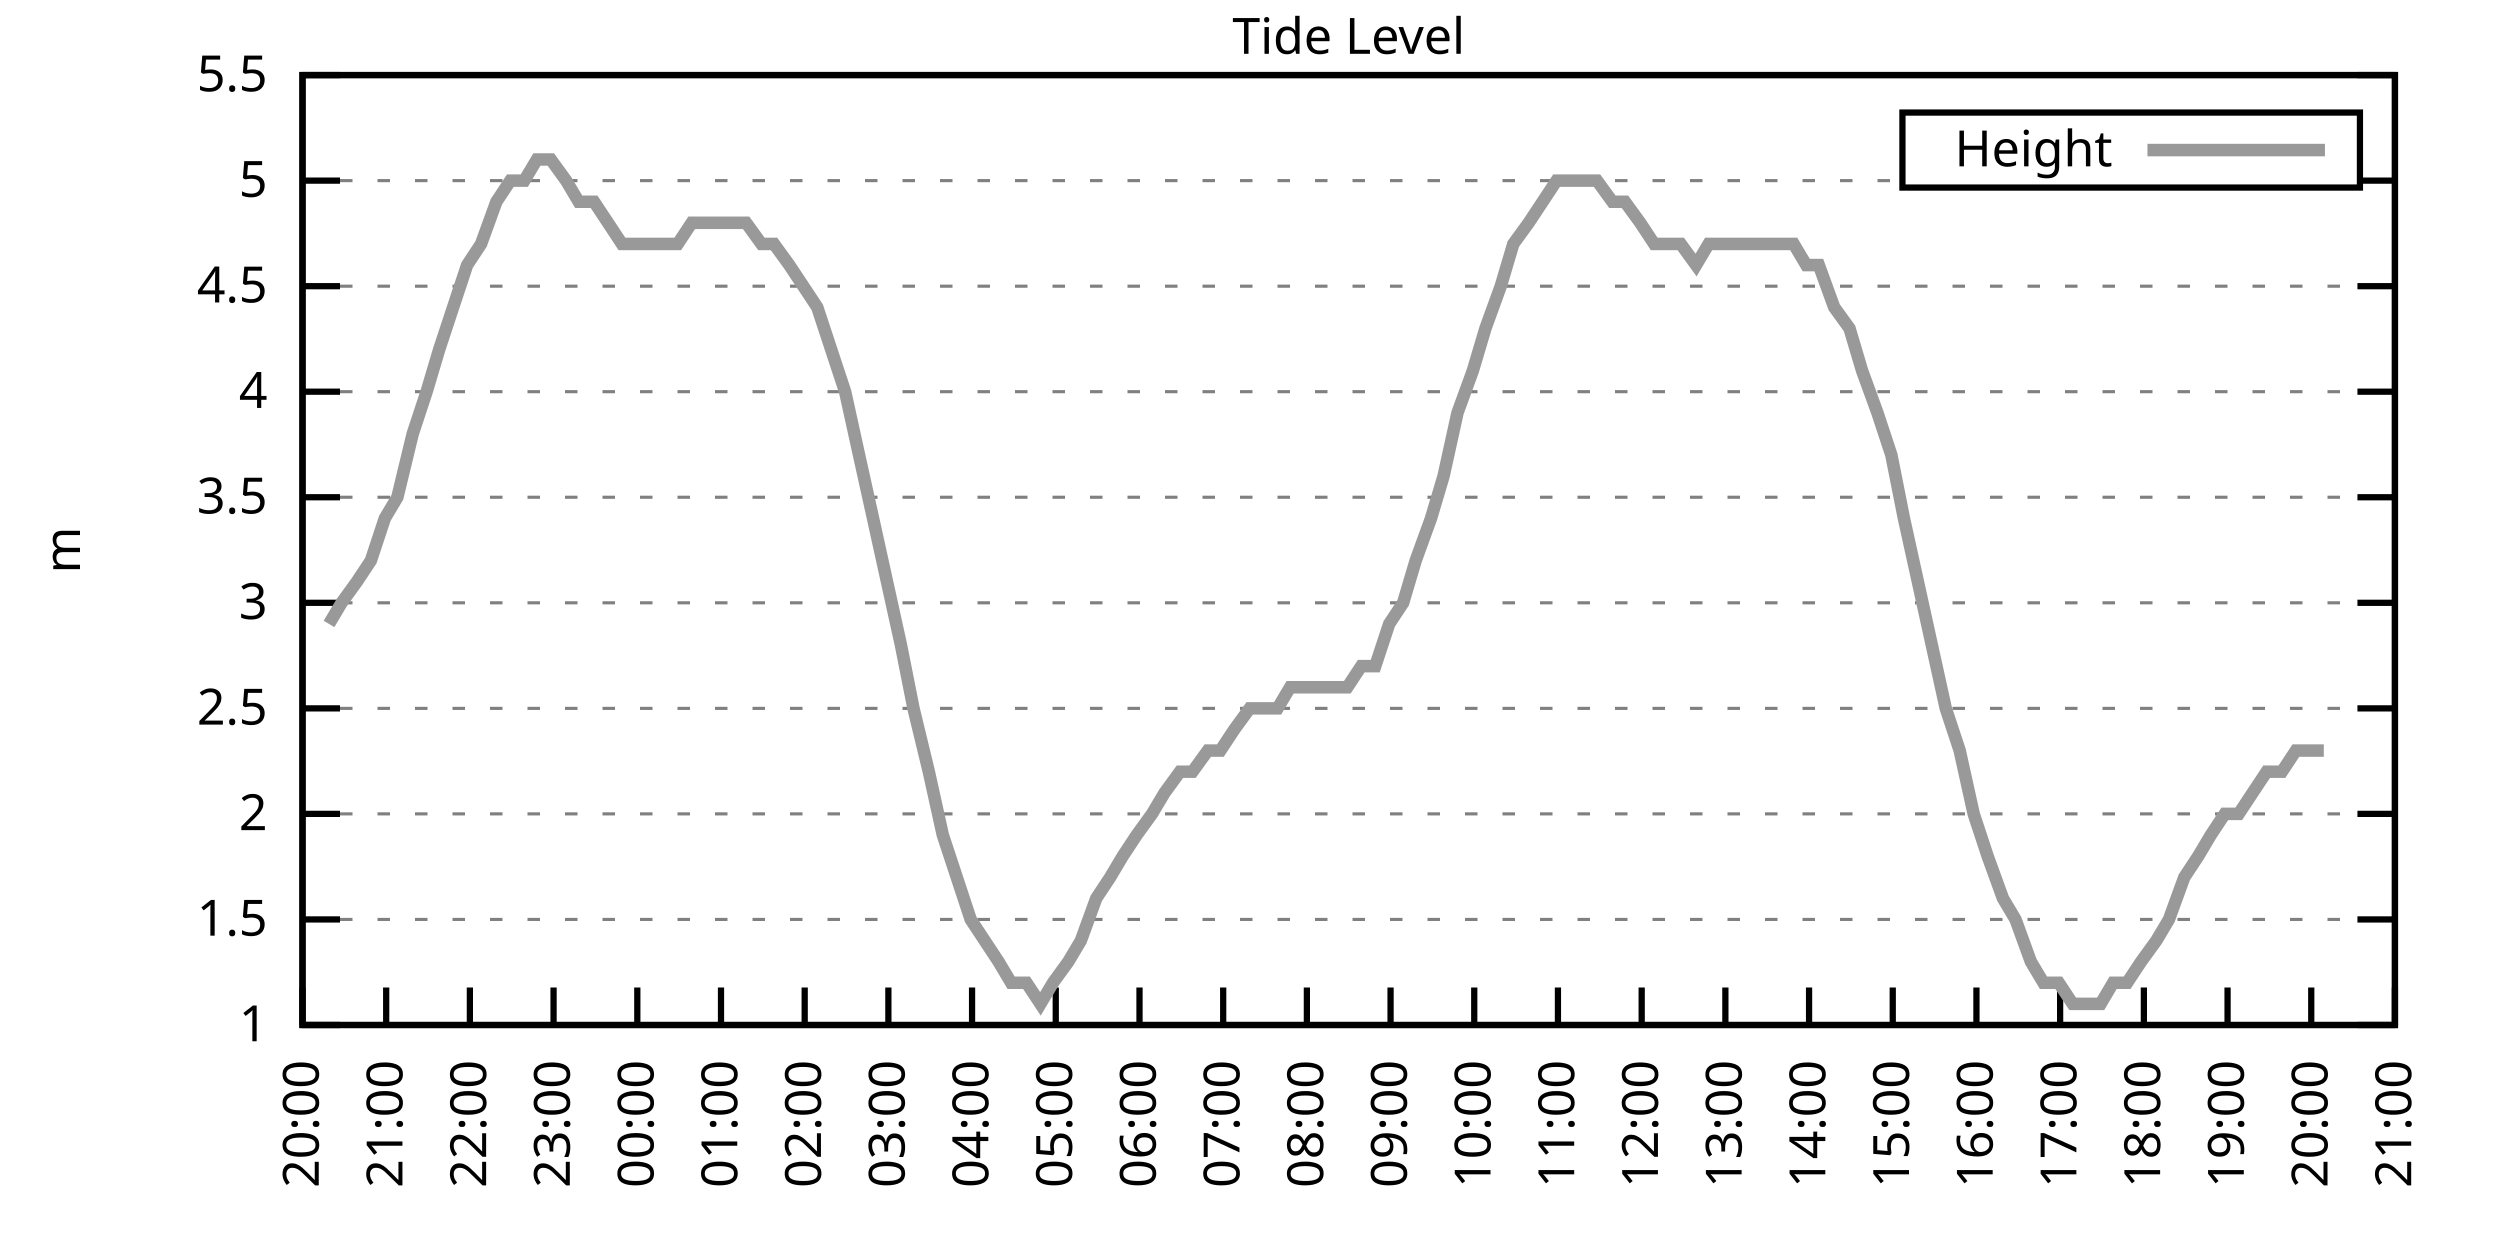
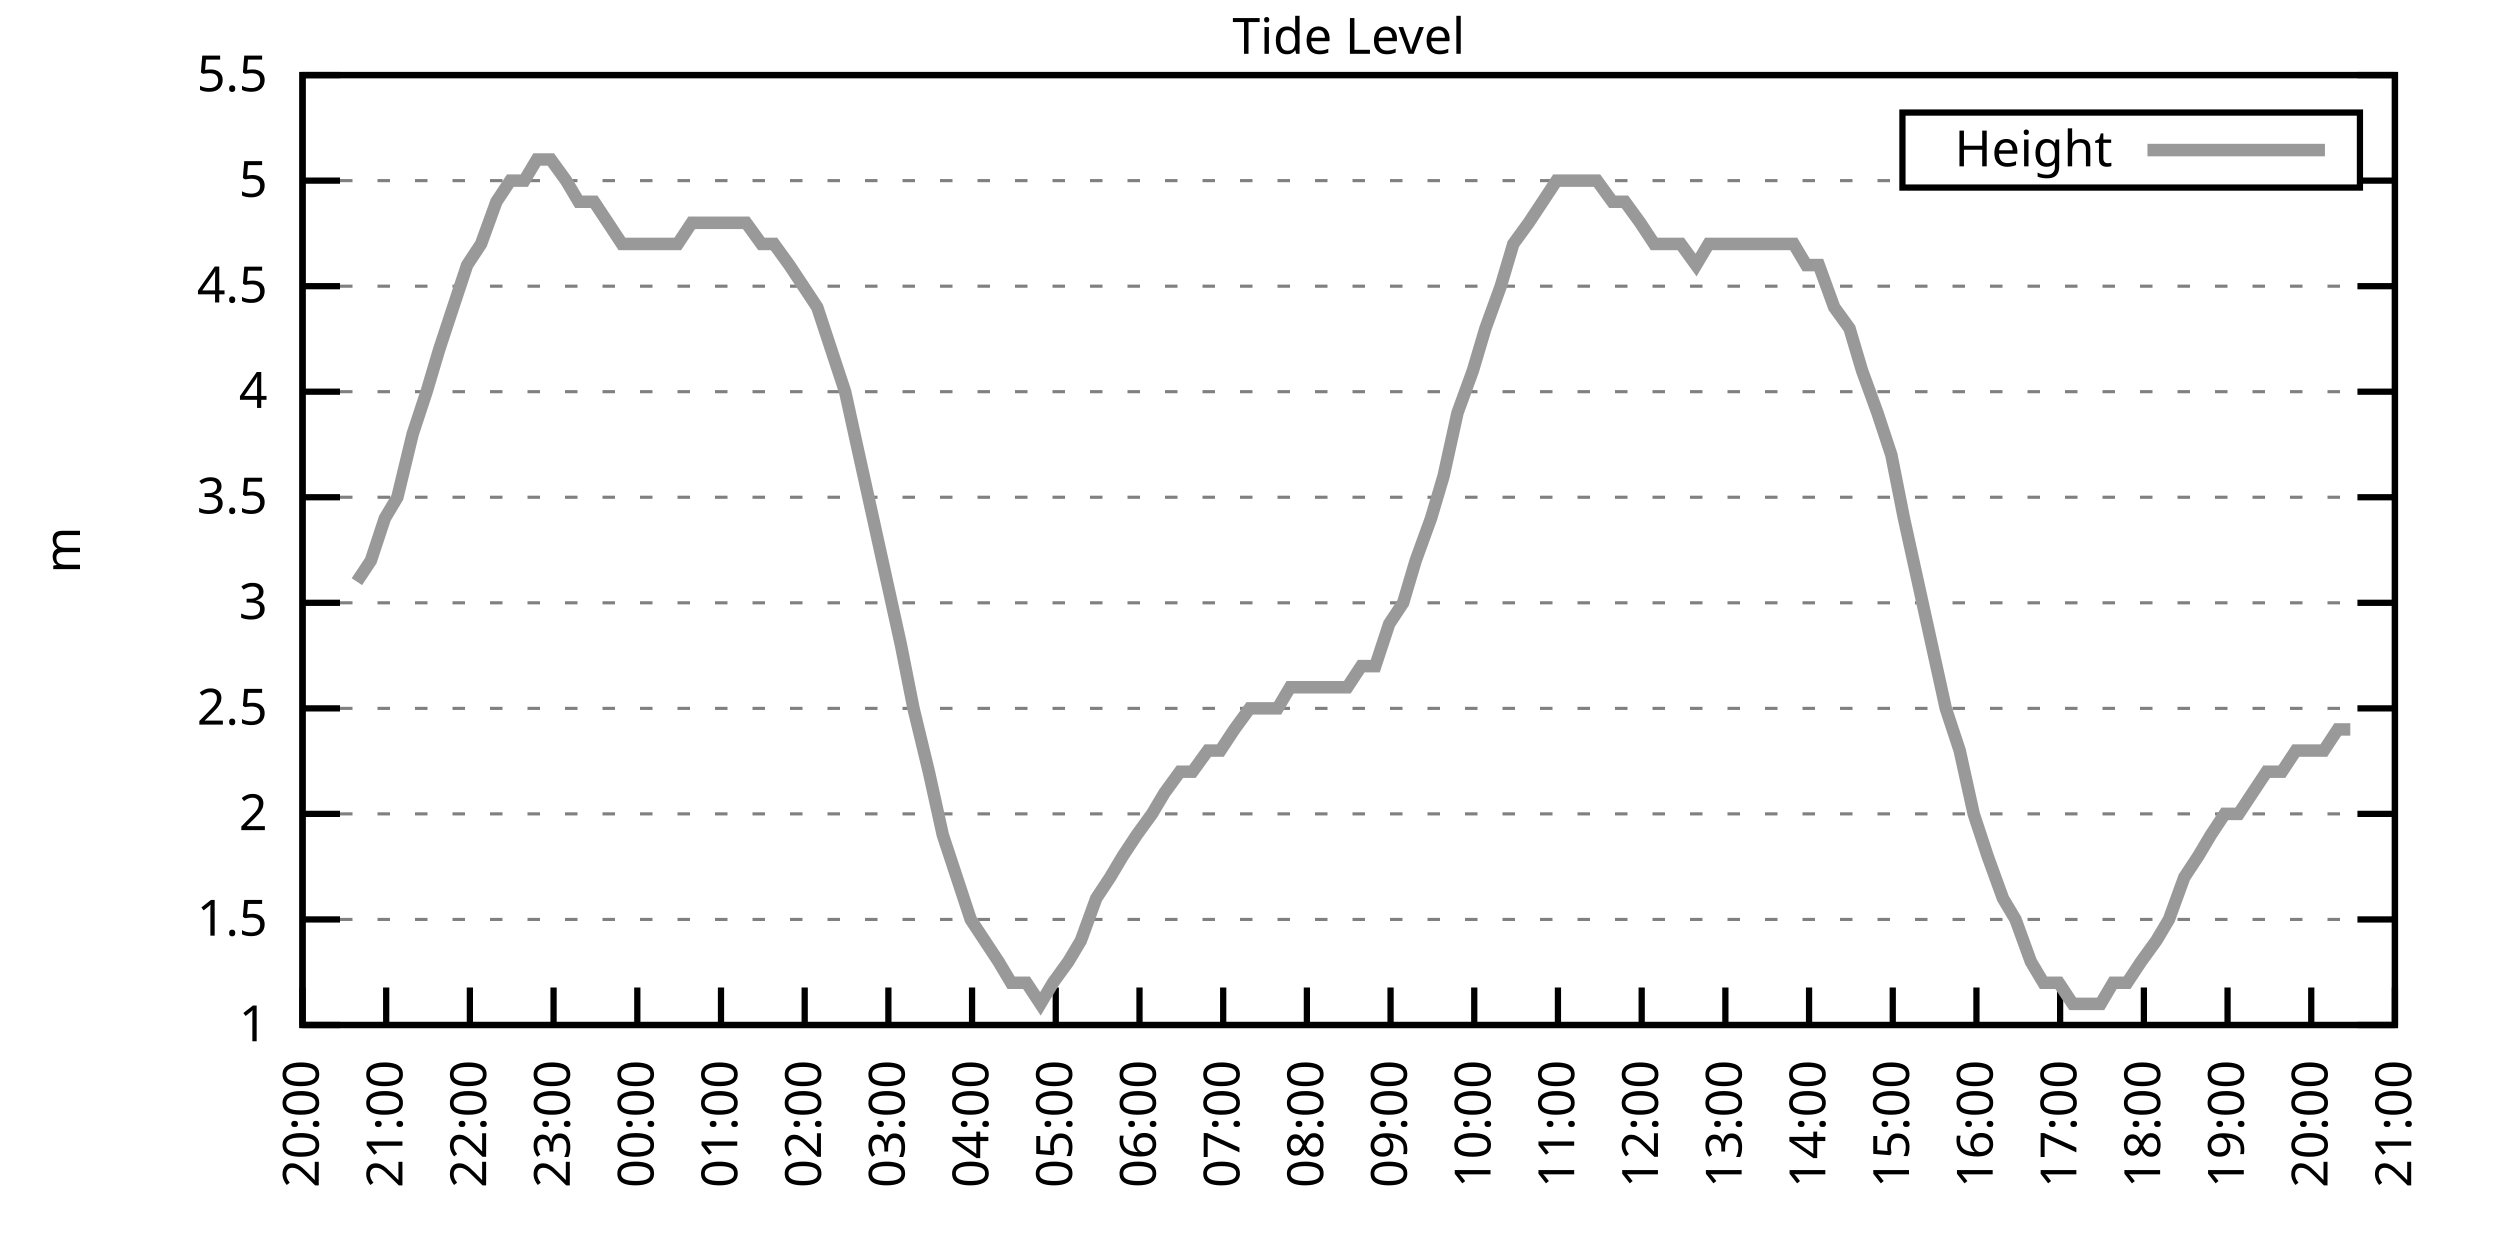
<svg xmlns="http://www.w3.org/2000/svg" xmlns:xlink="http://www.w3.org/1999/xlink" width="400" height="200" viewBox="0 0 400 200">
  <g id="gnuplot_canvas">
    <rect x="0" y="0" width="400" height="200" fill="none" />
    <defs>
      <circle id="gpDot" r="0.5" stroke-width="0.5" stroke="currentColor" />
      <path id="gpPt0" stroke-width="0.333" stroke="currentColor" d="M-1,0 h2 M0,-1 v2" />
      <path id="gpPt1" stroke-width="0.333" stroke="currentColor" d="M-1,-1 L1,1 M1,-1 L-1,1" />
      <path id="gpPt2" stroke-width="0.333" stroke="currentColor" d="M-1,0 L1,0 M0,-1 L0,1 M-1,-1 L1,1 M-1,1 L1,-1" />
      <rect id="gpPt3" stroke-width="0.333" stroke="currentColor" x="-1" y="-1" width="2" height="2" />
      <rect id="gpPt4" stroke-width="0.333" stroke="currentColor" fill="currentColor" x="-1" y="-1" width="2" height="2" />
      <circle id="gpPt5" stroke-width="0.333" stroke="currentColor" cx="0" cy="0" r="1" />
      <use xlink:href="#gpPt5" id="gpPt6" fill="currentColor" stroke="none" />
      <path id="gpPt7" stroke-width="0.333" stroke="currentColor" d="M0,-1.33 L-1.33,0.67 L1.33,0.67 z" />
      <use xlink:href="#gpPt7" id="gpPt8" fill="currentColor" stroke="none" />
      <use xlink:href="#gpPt7" id="gpPt9" stroke="currentColor" transform="rotate(180)" />
      <use xlink:href="#gpPt9" id="gpPt10" fill="currentColor" stroke="none" />
      <use xlink:href="#gpPt3" id="gpPt11" stroke="currentColor" transform="rotate(45)" />
      <use xlink:href="#gpPt11" id="gpPt12" fill="currentColor" stroke="none" />
      <path id="gpPt13" stroke-width="0.333" stroke="currentColor" d="M0,1.330 L1.265,0.411 L0.782,-1.067 L-0.782,-1.076 L-1.265,0.411 z" />
      <use xlink:href="#gpPt13" id="gpPt14" fill="currentColor" stroke="none" />
      <filter id="textbox" filterUnits="objectBoundingBox" x="0" y="0" height="1" width="1">
        <feFlood flood-color="white" flood-opacity="1" result="bgnd" />
        <feComposite in="SourceGraphic" in2="bgnd" operator="atop" />
      </filter>
      <filter id="greybox" filterUnits="objectBoundingBox" x="0" y="0" height="1" width="1">
        <feFlood flood-color="lightgrey" flood-opacity="1" result="grey" />
        <feComposite in="SourceGraphic" in2="grey" operator="atop" />
      </filter>
    </defs>
    <g fill="none" color="white" stroke="currentColor" stroke-width="1.00" stroke-linecap="butt" stroke-linejoin="miter">
</g>
    <g fill="none" color="black" stroke="currentColor" stroke-width="1.00" stroke-linecap="butt" stroke-linejoin="miter">
      <g stroke="none" shape-rendering="crispEdges">
        <polygon fill="rgb(255, 255, 255)" points="48.40,164.00 383.18,164.00 383.18,12.02 48.40,12.02 " />
      </g>
    </g>
    <g fill="none" color="black" stroke="currentColor" stroke-width="1.00" stroke-linecap="butt" stroke-linejoin="miter">
</g>
    <g fill="none" color="black" stroke="black" stroke-width="0.50" stroke-linecap="butt" stroke-linejoin="miter">
</g>
    <g fill="none" color="gray" stroke="currentColor" stroke-width="0.50" stroke-linecap="butt" stroke-linejoin="miter">
      <path stroke="gray" stroke-dasharray="2,4" class="gridline" d="M48.40,164.00 L383.19,164.00  " />
    </g>
    <g fill="none" color="gray" stroke="gray" stroke-width="1.00" stroke-linecap="butt" stroke-linejoin="miter">
</g>
    <g fill="none" color="black" stroke="currentColor" stroke-width="1.00" stroke-linecap="butt" stroke-linejoin="miter">
      <path stroke="black" d="M48.40,164.00 L54.40,164.00 M383.19,164.00 L377.19,164.00  " />
      <g transform="translate(42.80,166.60)" stroke="none" fill="black" font-family="Sans" font-size="8.00" text-anchor="end">
        <text>
          <tspan font-family="Sans"> 1</tspan>
        </text>
      </g>
    </g>
    <g fill="none" color="black" stroke="currentColor" stroke-width="1.00" stroke-linecap="butt" stroke-linejoin="miter">
</g>
    <g fill="none" color="black" stroke="black" stroke-width="0.50" stroke-linecap="butt" stroke-linejoin="miter">
</g>
    <g fill="none" color="gray" stroke="currentColor" stroke-width="0.50" stroke-linecap="butt" stroke-linejoin="miter">
      <path stroke="gray" stroke-dasharray="2,4" class="gridline" d="M48.40,147.11 L383.19,147.11  " />
    </g>
    <g fill="none" color="gray" stroke="gray" stroke-width="1.00" stroke-linecap="butt" stroke-linejoin="miter">
</g>
    <g fill="none" color="black" stroke="currentColor" stroke-width="1.00" stroke-linecap="butt" stroke-linejoin="miter">
      <path stroke="black" d="M48.40,147.11 L54.40,147.11 M383.19,147.11 L377.19,147.11  " />
      <g transform="translate(42.80,149.71)" stroke="none" fill="black" font-family="Sans" font-size="8.00" text-anchor="end">
        <text>
          <tspan font-family="Sans"> 1.5</tspan>
        </text>
      </g>
    </g>
    <g fill="none" color="black" stroke="currentColor" stroke-width="1.00" stroke-linecap="butt" stroke-linejoin="miter">
</g>
    <g fill="none" color="black" stroke="black" stroke-width="0.50" stroke-linecap="butt" stroke-linejoin="miter">
</g>
    <g fill="none" color="gray" stroke="currentColor" stroke-width="0.50" stroke-linecap="butt" stroke-linejoin="miter">
      <path stroke="gray" stroke-dasharray="2,4" class="gridline" d="M48.40,130.22 L383.19,130.22  " />
    </g>
    <g fill="none" color="gray" stroke="gray" stroke-width="1.00" stroke-linecap="butt" stroke-linejoin="miter">
</g>
    <g fill="none" color="black" stroke="currentColor" stroke-width="1.00" stroke-linecap="butt" stroke-linejoin="miter">
      <path stroke="black" d="M48.40,130.22 L54.40,130.22 M383.19,130.22 L377.19,130.22  " />
      <g transform="translate(42.80,132.82)" stroke="none" fill="black" font-family="Sans" font-size="8.00" text-anchor="end">
        <text>
          <tspan font-family="Sans"> 2</tspan>
        </text>
      </g>
    </g>
    <g fill="none" color="black" stroke="currentColor" stroke-width="1.00" stroke-linecap="butt" stroke-linejoin="miter">
</g>
    <g fill="none" color="black" stroke="black" stroke-width="0.50" stroke-linecap="butt" stroke-linejoin="miter">
</g>
    <g fill="none" color="gray" stroke="currentColor" stroke-width="0.50" stroke-linecap="butt" stroke-linejoin="miter">
      <path stroke="gray" stroke-dasharray="2,4" class="gridline" d="M48.40,113.34 L383.19,113.34  " />
    </g>
    <g fill="none" color="gray" stroke="gray" stroke-width="1.00" stroke-linecap="butt" stroke-linejoin="miter">
</g>
    <g fill="none" color="black" stroke="currentColor" stroke-width="1.00" stroke-linecap="butt" stroke-linejoin="miter">
      <path stroke="black" d="M48.40,113.34 L54.40,113.34 M383.19,113.34 L377.19,113.34  " />
      <g transform="translate(42.80,115.94)" stroke="none" fill="black" font-family="Sans" font-size="8.00" text-anchor="end">
        <text>
          <tspan font-family="Sans"> 2.5</tspan>
        </text>
      </g>
    </g>
    <g fill="none" color="black" stroke="currentColor" stroke-width="1.00" stroke-linecap="butt" stroke-linejoin="miter">
</g>
    <g fill="none" color="black" stroke="black" stroke-width="0.50" stroke-linecap="butt" stroke-linejoin="miter">
</g>
    <g fill="none" color="gray" stroke="currentColor" stroke-width="0.50" stroke-linecap="butt" stroke-linejoin="miter">
      <path stroke="gray" stroke-dasharray="2,4" class="gridline" d="M48.40,96.45 L383.19,96.45  " />
    </g>
    <g fill="none" color="gray" stroke="gray" stroke-width="1.00" stroke-linecap="butt" stroke-linejoin="miter">
</g>
    <g fill="none" color="black" stroke="currentColor" stroke-width="1.00" stroke-linecap="butt" stroke-linejoin="miter">
      <path stroke="black" d="M48.40,96.45 L54.40,96.45 M383.19,96.45 L377.19,96.45  " />
      <g transform="translate(42.80,99.05)" stroke="none" fill="black" font-family="Sans" font-size="8.00" text-anchor="end">
        <text>
          <tspan font-family="Sans"> 3</tspan>
        </text>
      </g>
    </g>
    <g fill="none" color="black" stroke="currentColor" stroke-width="1.00" stroke-linecap="butt" stroke-linejoin="miter">
</g>
    <g fill="none" color="black" stroke="black" stroke-width="0.50" stroke-linecap="butt" stroke-linejoin="miter">
</g>
    <g fill="none" color="gray" stroke="currentColor" stroke-width="0.50" stroke-linecap="butt" stroke-linejoin="miter">
      <path stroke="gray" stroke-dasharray="2,4" class="gridline" d="M48.40,79.56 L383.19,79.56  " />
    </g>
    <g fill="none" color="gray" stroke="gray" stroke-width="1.00" stroke-linecap="butt" stroke-linejoin="miter">
</g>
    <g fill="none" color="black" stroke="currentColor" stroke-width="1.00" stroke-linecap="butt" stroke-linejoin="miter">
      <path stroke="black" d="M48.40,79.56 L54.40,79.56 M383.19,79.56 L377.19,79.56  " />
      <g transform="translate(42.80,82.16)" stroke="none" fill="black" font-family="Sans" font-size="8.00" text-anchor="end">
        <text>
          <tspan font-family="Sans"> 3.5</tspan>
        </text>
      </g>
    </g>
    <g fill="none" color="black" stroke="currentColor" stroke-width="1.00" stroke-linecap="butt" stroke-linejoin="miter">
</g>
    <g fill="none" color="black" stroke="black" stroke-width="0.50" stroke-linecap="butt" stroke-linejoin="miter">
</g>
    <g fill="none" color="gray" stroke="currentColor" stroke-width="0.50" stroke-linecap="butt" stroke-linejoin="miter">
      <path stroke="gray" stroke-dasharray="2,4" class="gridline" d="M48.40,62.67 L383.19,62.67  " />
    </g>
    <g fill="none" color="gray" stroke="gray" stroke-width="1.00" stroke-linecap="butt" stroke-linejoin="miter">
</g>
    <g fill="none" color="black" stroke="currentColor" stroke-width="1.00" stroke-linecap="butt" stroke-linejoin="miter">
      <path stroke="black" d="M48.40,62.67 L54.40,62.67 M383.19,62.67 L377.19,62.67  " />
      <g transform="translate(42.80,65.27)" stroke="none" fill="black" font-family="Sans" font-size="8.00" text-anchor="end">
        <text>
          <tspan font-family="Sans"> 4</tspan>
        </text>
      </g>
    </g>
    <g fill="none" color="black" stroke="currentColor" stroke-width="1.00" stroke-linecap="butt" stroke-linejoin="miter">
</g>
    <g fill="none" color="black" stroke="black" stroke-width="0.50" stroke-linecap="butt" stroke-linejoin="miter">
</g>
    <g fill="none" color="gray" stroke="currentColor" stroke-width="0.50" stroke-linecap="butt" stroke-linejoin="miter">
      <path stroke="gray" stroke-dasharray="2,4" class="gridline" d="M48.40,45.79 L383.19,45.79  " />
    </g>
    <g fill="none" color="gray" stroke="gray" stroke-width="1.00" stroke-linecap="butt" stroke-linejoin="miter">
</g>
    <g fill="none" color="black" stroke="currentColor" stroke-width="1.00" stroke-linecap="butt" stroke-linejoin="miter">
      <path stroke="black" d="M48.40,45.79 L54.40,45.79 M383.19,45.79 L377.19,45.79  " />
      <g transform="translate(42.80,48.39)" stroke="none" fill="black" font-family="Sans" font-size="8.00" text-anchor="end">
        <text>
          <tspan font-family="Sans"> 4.5</tspan>
        </text>
      </g>
    </g>
    <g fill="none" color="black" stroke="currentColor" stroke-width="1.00" stroke-linecap="butt" stroke-linejoin="miter">
</g>
    <g fill="none" color="black" stroke="black" stroke-width="0.50" stroke-linecap="butt" stroke-linejoin="miter">
</g>
    <g fill="none" color="gray" stroke="currentColor" stroke-width="0.50" stroke-linecap="butt" stroke-linejoin="miter">
      <path stroke="gray" stroke-dasharray="2,4" class="gridline" d="M48.40,28.90 L304.39,28.90 M377.59,28.90 L383.19,28.90  " />
    </g>
    <g fill="none" color="gray" stroke="gray" stroke-width="1.00" stroke-linecap="butt" stroke-linejoin="miter">
</g>
    <g fill="none" color="black" stroke="currentColor" stroke-width="1.00" stroke-linecap="butt" stroke-linejoin="miter">
      <path stroke="black" d="M48.40,28.90 L54.40,28.90 M383.19,28.90 L377.19,28.90  " />
      <g transform="translate(42.80,31.50)" stroke="none" fill="black" font-family="Sans" font-size="8.00" text-anchor="end">
        <text>
          <tspan font-family="Sans"> 5</tspan>
        </text>
      </g>
    </g>
    <g fill="none" color="black" stroke="currentColor" stroke-width="1.00" stroke-linecap="butt" stroke-linejoin="miter">
</g>
    <g fill="none" color="black" stroke="black" stroke-width="0.50" stroke-linecap="butt" stroke-linejoin="miter">
</g>
    <g fill="none" color="gray" stroke="currentColor" stroke-width="0.50" stroke-linecap="butt" stroke-linejoin="miter">
      <path stroke="gray" stroke-dasharray="2,4" class="gridline" d="M48.40,12.01 L383.19,12.01  " />
    </g>
    <g fill="none" color="gray" stroke="gray" stroke-width="1.00" stroke-linecap="butt" stroke-linejoin="miter">
</g>
    <g fill="none" color="black" stroke="currentColor" stroke-width="1.00" stroke-linecap="butt" stroke-linejoin="miter">
      <path stroke="black" d="M48.40,12.01 L54.40,12.01 M383.19,12.01 L377.19,12.01  " />
      <g transform="translate(42.80,14.61)" stroke="none" fill="black" font-family="Sans" font-size="8.00" text-anchor="end">
        <text>
          <tspan font-family="Sans"> 5.5</tspan>
        </text>
      </g>
    </g>
    <g fill="none" color="black" stroke="currentColor" stroke-width="1.00" stroke-linecap="butt" stroke-linejoin="miter">
      <path stroke="black" d="M48.40,164.00 L48.40,158.00  " />
      <g transform="translate(51.00,169.60) rotate(270.00)" stroke="none" fill="black" font-family="Sans" font-size="8.00" text-anchor="end">
        <text>
          <tspan font-family="Sans">20:00</tspan>
        </text>
      </g>
    </g>
    <g fill="none" color="black" stroke="currentColor" stroke-width="1.00" stroke-linecap="butt" stroke-linejoin="miter">
      <path stroke="black" d="M61.79,164.00 L61.79,158.00  " />
      <g transform="translate(64.39,169.60) rotate(270.00)" stroke="none" fill="black" font-family="Sans" font-size="8.00" text-anchor="end">
        <text>
          <tspan font-family="Sans">21:00</tspan>
        </text>
      </g>
    </g>
    <g fill="none" color="black" stroke="currentColor" stroke-width="1.00" stroke-linecap="butt" stroke-linejoin="miter">
      <path stroke="black" d="M75.18,164.00 L75.18,158.00  " />
      <g transform="translate(77.78,169.60) rotate(270.00)" stroke="none" fill="black" font-family="Sans" font-size="8.00" text-anchor="end">
        <text>
          <tspan font-family="Sans">22:00</tspan>
        </text>
      </g>
    </g>
    <g fill="none" color="black" stroke="currentColor" stroke-width="1.00" stroke-linecap="butt" stroke-linejoin="miter">
      <path stroke="black" d="M88.57,164.00 L88.57,158.00  " />
      <g transform="translate(91.17,169.60) rotate(270.00)" stroke="none" fill="black" font-family="Sans" font-size="8.00" text-anchor="end">
        <text>
          <tspan font-family="Sans">23:00</tspan>
        </text>
      </g>
    </g>
    <g fill="none" color="black" stroke="currentColor" stroke-width="1.00" stroke-linecap="butt" stroke-linejoin="miter">
      <path stroke="black" d="M101.97,164.00 L101.97,158.00  " />
      <g transform="translate(104.57,169.60) rotate(270.00)" stroke="none" fill="black" font-family="Sans" font-size="8.00" text-anchor="end">
        <text>
          <tspan font-family="Sans">00:00</tspan>
        </text>
      </g>
    </g>
    <g fill="none" color="black" stroke="currentColor" stroke-width="1.00" stroke-linecap="butt" stroke-linejoin="miter">
      <path stroke="black" d="M115.36,164.00 L115.36,158.00  " />
      <g transform="translate(117.96,169.60) rotate(270.00)" stroke="none" fill="black" font-family="Sans" font-size="8.00" text-anchor="end">
        <text>
          <tspan font-family="Sans">01:00</tspan>
        </text>
      </g>
    </g>
    <g fill="none" color="black" stroke="currentColor" stroke-width="1.00" stroke-linecap="butt" stroke-linejoin="miter">
      <path stroke="black" d="M128.75,164.00 L128.75,158.00  " />
      <g transform="translate(131.35,169.60) rotate(270.00)" stroke="none" fill="black" font-family="Sans" font-size="8.00" text-anchor="end">
        <text>
          <tspan font-family="Sans">02:00</tspan>
        </text>
      </g>
    </g>
    <g fill="none" color="black" stroke="currentColor" stroke-width="1.00" stroke-linecap="butt" stroke-linejoin="miter">
      <path stroke="black" d="M142.14,164.00 L142.14,158.00  " />
      <g transform="translate(144.74,169.60) rotate(270.00)" stroke="none" fill="black" font-family="Sans" font-size="8.00" text-anchor="end">
        <text>
          <tspan font-family="Sans">03:00</tspan>
        </text>
      </g>
    </g>
    <g fill="none" color="black" stroke="currentColor" stroke-width="1.00" stroke-linecap="butt" stroke-linejoin="miter">
      <path stroke="black" d="M155.53,164.00 L155.53,158.00  " />
      <g transform="translate(158.13,169.60) rotate(270.00)" stroke="none" fill="black" font-family="Sans" font-size="8.00" text-anchor="end">
        <text>
          <tspan font-family="Sans">04:00</tspan>
        </text>
      </g>
    </g>
    <g fill="none" color="black" stroke="currentColor" stroke-width="1.00" stroke-linecap="butt" stroke-linejoin="miter">
      <path stroke="black" d="M168.92,164.00 L168.92,158.00  " />
      <g transform="translate(171.52,169.60) rotate(270.00)" stroke="none" fill="black" font-family="Sans" font-size="8.00" text-anchor="end">
        <text>
          <tspan font-family="Sans">05:00</tspan>
        </text>
      </g>
    </g>
    <g fill="none" color="black" stroke="currentColor" stroke-width="1.00" stroke-linecap="butt" stroke-linejoin="miter">
      <path stroke="black" d="M182.32,164.00 L182.32,158.00  " />
      <g transform="translate(184.92,169.60) rotate(270.00)" stroke="none" fill="black" font-family="Sans" font-size="8.00" text-anchor="end">
        <text>
          <tspan font-family="Sans">06:00</tspan>
        </text>
      </g>
    </g>
    <g fill="none" color="black" stroke="currentColor" stroke-width="1.00" stroke-linecap="butt" stroke-linejoin="miter">
      <path stroke="black" d="M195.71,164.00 L195.71,158.00  " />
      <g transform="translate(198.31,169.60) rotate(270.00)" stroke="none" fill="black" font-family="Sans" font-size="8.00" text-anchor="end">
        <text>
          <tspan font-family="Sans">07:00</tspan>
        </text>
      </g>
    </g>
    <g fill="none" color="black" stroke="currentColor" stroke-width="1.00" stroke-linecap="butt" stroke-linejoin="miter">
      <path stroke="black" d="M209.10,164.00 L209.10,158.00  " />
      <g transform="translate(211.70,169.60) rotate(270.00)" stroke="none" fill="black" font-family="Sans" font-size="8.00" text-anchor="end">
        <text>
          <tspan font-family="Sans">08:00</tspan>
        </text>
      </g>
    </g>
    <g fill="none" color="black" stroke="currentColor" stroke-width="1.00" stroke-linecap="butt" stroke-linejoin="miter">
      <path stroke="black" d="M222.49,164.00 L222.49,158.00  " />
      <g transform="translate(225.09,169.60) rotate(270.00)" stroke="none" fill="black" font-family="Sans" font-size="8.00" text-anchor="end">
        <text>
          <tspan font-family="Sans">09:00</tspan>
        </text>
      </g>
    </g>
    <g fill="none" color="black" stroke="currentColor" stroke-width="1.00" stroke-linecap="butt" stroke-linejoin="miter">
      <path stroke="black" d="M235.88,164.00 L235.88,158.00  " />
      <g transform="translate(238.48,169.60) rotate(270.00)" stroke="none" fill="black" font-family="Sans" font-size="8.00" text-anchor="end">
        <text>
          <tspan font-family="Sans">10:00</tspan>
        </text>
      </g>
    </g>
    <g fill="none" color="black" stroke="currentColor" stroke-width="1.00" stroke-linecap="butt" stroke-linejoin="miter">
      <path stroke="black" d="M249.27,164.00 L249.27,158.00  " />
      <g transform="translate(251.87,169.60) rotate(270.00)" stroke="none" fill="black" font-family="Sans" font-size="8.00" text-anchor="end">
        <text>
          <tspan font-family="Sans">11:00</tspan>
        </text>
      </g>
    </g>
    <g fill="none" color="black" stroke="currentColor" stroke-width="1.00" stroke-linecap="butt" stroke-linejoin="miter">
      <path stroke="black" d="M262.67,164.00 L262.67,158.00  " />
      <g transform="translate(265.27,169.60) rotate(270.00)" stroke="none" fill="black" font-family="Sans" font-size="8.00" text-anchor="end">
        <text>
          <tspan font-family="Sans">12:00</tspan>
        </text>
      </g>
    </g>
    <g fill="none" color="black" stroke="currentColor" stroke-width="1.00" stroke-linecap="butt" stroke-linejoin="miter">
      <path stroke="black" d="M276.06,164.00 L276.06,158.00  " />
      <g transform="translate(278.66,169.60) rotate(270.00)" stroke="none" fill="black" font-family="Sans" font-size="8.00" text-anchor="end">
        <text>
          <tspan font-family="Sans">13:00</tspan>
        </text>
      </g>
    </g>
    <g fill="none" color="black" stroke="currentColor" stroke-width="1.00" stroke-linecap="butt" stroke-linejoin="miter">
      <path stroke="black" d="M289.45,164.00 L289.45,158.00  " />
      <g transform="translate(292.05,169.60) rotate(270.00)" stroke="none" fill="black" font-family="Sans" font-size="8.00" text-anchor="end">
        <text>
          <tspan font-family="Sans">14:00</tspan>
        </text>
      </g>
    </g>
    <g fill="none" color="black" stroke="currentColor" stroke-width="1.00" stroke-linecap="butt" stroke-linejoin="miter">
      <path stroke="black" d="M302.84,164.00 L302.84,158.00  " />
      <g transform="translate(305.44,169.60) rotate(270.00)" stroke="none" fill="black" font-family="Sans" font-size="8.00" text-anchor="end">
        <text>
          <tspan font-family="Sans">15:00</tspan>
        </text>
      </g>
    </g>
    <g fill="none" color="black" stroke="currentColor" stroke-width="1.00" stroke-linecap="butt" stroke-linejoin="miter">
      <path stroke="black" d="M316.23,164.00 L316.23,158.00  " />
      <g transform="translate(318.83,169.60) rotate(270.00)" stroke="none" fill="black" font-family="Sans" font-size="8.00" text-anchor="end">
        <text>
          <tspan font-family="Sans">16:00</tspan>
        </text>
      </g>
    </g>
    <g fill="none" color="black" stroke="currentColor" stroke-width="1.00" stroke-linecap="butt" stroke-linejoin="miter">
      <path stroke="black" d="M329.62,164.00 L329.62,158.00  " />
      <g transform="translate(332.22,169.60) rotate(270.00)" stroke="none" fill="black" font-family="Sans" font-size="8.00" text-anchor="end">
        <text>
          <tspan font-family="Sans">17:00</tspan>
        </text>
      </g>
    </g>
    <g fill="none" color="black" stroke="currentColor" stroke-width="1.00" stroke-linecap="butt" stroke-linejoin="miter">
      <path stroke="black" d="M343.02,164.00 L343.02,158.00  " />
      <g transform="translate(345.62,169.60) rotate(270.00)" stroke="none" fill="black" font-family="Sans" font-size="8.00" text-anchor="end">
        <text>
          <tspan font-family="Sans">18:00</tspan>
        </text>
      </g>
    </g>
    <g fill="none" color="black" stroke="currentColor" stroke-width="1.00" stroke-linecap="butt" stroke-linejoin="miter">
      <path stroke="black" d="M356.41,164.00 L356.41,158.00  " />
      <g transform="translate(359.01,169.60) rotate(270.00)" stroke="none" fill="black" font-family="Sans" font-size="8.00" text-anchor="end">
        <text>
          <tspan font-family="Sans">19:00</tspan>
        </text>
      </g>
    </g>
    <g fill="none" color="black" stroke="currentColor" stroke-width="1.00" stroke-linecap="butt" stroke-linejoin="miter">
      <path stroke="black" d="M369.80,164.00 L369.80,158.00  " />
      <g transform="translate(372.40,169.60) rotate(270.00)" stroke="none" fill="black" font-family="Sans" font-size="8.00" text-anchor="end">
        <text>
          <tspan font-family="Sans">20:00</tspan>
        </text>
      </g>
    </g>
    <g fill="none" color="black" stroke="currentColor" stroke-width="1.00" stroke-linecap="butt" stroke-linejoin="miter">
      <path stroke="black" d="M383.19,164.00 L383.19,158.00  " />
      <g transform="translate(385.79,169.60) rotate(270.00)" stroke="none" fill="black" font-family="Sans" font-size="8.00" text-anchor="end">
        <text>
          <tspan font-family="Sans">21:00</tspan>
        </text>
      </g>
    </g>
    <g fill="none" color="black" stroke="currentColor" stroke-width="1.00" stroke-linecap="butt" stroke-linejoin="miter">
</g>
    <g fill="none" color="black" stroke="currentColor" stroke-width="1.00" stroke-linecap="butt" stroke-linejoin="miter">
      <path stroke="black" d="M48.40,12.01 L48.40,164.00 L383.19,164.00 L383.19,12.01 L48.40,12.01 Z  " />
    </g>
    <g fill="none" color="black" stroke="currentColor" stroke-width="1.00" stroke-linecap="butt" stroke-linejoin="miter">
</g>
    <g fill="none" color="black" stroke="currentColor" stroke-width="1.00" stroke-linecap="butt" stroke-linejoin="miter">
      <path stroke="black" d="M304.39,30.01 L304.39,18.01 L377.59,18.01 L377.59,30.01 L304.39,30.01 Z  " />
    </g>
    <g id="Tide_level_plot_1">
      <g fill="none" color="white" stroke="black" stroke-width="2.00" stroke-linecap="butt" stroke-linejoin="miter">
</g>
      <g fill="none" color="black" stroke="currentColor" stroke-width="2.00" stroke-linecap="butt" stroke-linejoin="miter">
        <g transform="translate(337.99,26.61)" stroke="none" fill="black" font-family="Sans" font-size="8.00" text-anchor="end">
          <text>
            <tspan font-family="Sans">Height</tspan>
          </text>
        </g>
      </g>
      <g fill="none" color="black" stroke="currentColor" stroke-width="2.00" stroke-linecap="butt" stroke-linejoin="miter">
-         <path stroke="rgb(153, 153, 153)" d="M343.59,24.01 L371.99,24.01 M52.64,99.83 L54.65,96.45 L57.10,93.07 L59.34,89.69 L61.57,82.94 L63.58,79.56   L66.03,69.43 L68.26,62.67 L70.27,55.92 L72.50,49.16 L74.74,42.41 L76.97,39.03 L79.42,32.28 L81.66,28.90   L83.89,28.90 L85.90,25.52 L88.13,25.52 L90.58,28.90 L92.59,32.28 L95.05,32.28 L97.28,35.65 L99.51,39.03   L101.74,39.03 L103.98,39.03 L106.21,39.03 L108.44,39.03 L110.67,35.65 L112.90,35.65 L114.91,35.65 L117.14,35.65   L119.38,35.65 L121.83,39.03 L123.84,39.03 L126.29,42.41 L128.53,45.79 L130.76,49.16 L132.99,55.92 L135.22,62.67   L137.45,72.81 L139.69,82.94 L141.92,93.07 L144.15,103.20 L146.16,113.34 L148.61,123.47 L150.85,133.60 L153.08,140.36   L155.31,147.11 L157.54,150.49 L159.77,153.87 L161.78,157.24 L164.24,157.24 L166.47,160.62 L168.48,157.24 L170.93,153.87   L172.94,150.49 L175.40,143.73 L177.63,140.36 L179.64,136.98 L181.87,133.60 L184.32,130.22 L186.33,126.85 L188.79,123.47   L190.80,123.47 L193.25,120.09 L195.26,120.09 L197.49,116.71 L199.95,113.34 L201.96,113.34 L204.41,113.34 L206.42,109.96   L208.88,109.96 L211.11,109.96 L213.12,109.96 L215.57,109.96 L217.80,106.58 L220.04,106.58 L222.27,99.83 L224.50,96.45   L226.51,89.69 L228.96,82.94 L230.97,76.18 L233.20,66.05 L235.66,59.30 L237.67,52.54 L240.12,45.79 L242.13,39.03   L244.59,35.65 L246.82,32.28 L249.05,28.90 L251.06,28.90 L253.51,28.90 L255.52,28.90 L257.98,32.28 L259.99,32.28   L262.44,35.65 L264.67,39.03 L266.68,39.03 L268.92,39.03 L271.37,42.41 L273.38,39.03 L275.83,39.03 L278.07,39.03   L280.30,39.03 L282.53,39.03 L284.54,39.03 L286.99,39.03 L289.00,42.41 L291.01,42.41 L293.47,49.16 L295.92,52.54   L297.93,59.30 L300.39,66.05 L302.62,72.81 L304.63,82.94 L306.86,93.07 L309.09,103.20 L311.32,113.34 L313.55,120.09   L315.79,130.22 L318.02,136.98 L320.47,143.73 L322.48,147.11 L324.94,153.87 L326.95,157.24 L329.40,157.24 L331.63,160.62   L333.86,160.62 L336.10,160.62 L338.10,157.24 L340.34,157.24 L342.57,153.87 L345.02,150.49 L347.03,147.11 L349.49,140.36   L351.72,136.98 L353.73,133.60 L355.96,130.22 L358.19,130.22 L360.42,126.85 L362.66,123.47 L365.11,123.47 L367.34,120.09   L369.58,120.09 L371.81,120.09  " />
+         <path stroke="rgb(153, 153, 153)" d="M343.59,24.01 L371.99,24.01 M57.10,93.07 L59.34,89.69 L61.57,82.94 L63.58,79.56 L66.03,69.43 L68.26,62.67   L70.27,55.92 L72.50,49.16 L74.74,42.41 L76.97,39.03 L79.42,32.28 L81.66,28.90 L83.89,28.90 L85.90,25.52   L88.13,25.52 L90.58,28.90 L92.59,32.28 L95.05,32.28 L97.28,35.65 L99.51,39.03 L101.74,39.03 L103.98,39.03   L106.21,39.03 L108.44,39.03 L110.67,35.65 L112.90,35.65 L114.91,35.65 L117.14,35.65 L119.38,35.65 L121.83,39.03   L123.84,39.03 L126.29,42.41 L128.53,45.79 L130.76,49.16 L132.99,55.92 L135.22,62.67 L137.45,72.81 L139.69,82.94   L141.92,93.07 L144.15,103.20 L146.16,113.34 L148.61,123.47 L150.85,133.60 L153.08,140.36 L155.31,147.11 L157.54,150.49   L159.77,153.87 L161.78,157.24 L164.24,157.24 L166.47,160.62 L168.48,157.24 L170.93,153.87 L172.94,150.49 L175.40,143.73   L177.63,140.36 L179.64,136.98 L181.87,133.60 L184.32,130.22 L186.33,126.85 L188.79,123.47 L190.80,123.47 L193.25,120.09   L195.26,120.09 L197.49,116.71 L199.95,113.34 L201.96,113.34 L204.41,113.34 L206.42,109.96 L208.88,109.96 L211.11,109.96   L213.12,109.96 L215.57,109.96 L217.80,106.58 L220.04,106.58 L222.27,99.83 L224.50,96.45 L226.51,89.69 L228.96,82.94   L230.97,76.18 L233.20,66.05 L235.66,59.30 L237.67,52.54 L240.12,45.79 L242.13,39.03 L244.59,35.65 L246.82,32.28   L249.05,28.90 L251.06,28.90 L253.51,28.90 L255.52,28.90 L257.98,32.28 L259.99,32.28 L262.44,35.65 L264.67,39.03   L266.68,39.03 L268.92,39.03 L271.37,42.41 L273.38,39.03 L275.83,39.03 L278.07,39.03 L280.30,39.03 L282.53,39.03   L284.54,39.03 L286.99,39.03 L289.00,42.41 L291.01,42.41 L293.47,49.16 L295.92,52.54 L297.93,59.30 L300.39,66.05   L302.62,72.81 L304.63,82.94 L306.86,93.07 L309.09,103.20 L311.32,113.34 L313.55,120.09 L315.79,130.22 L318.02,136.98   L320.47,143.73 L322.48,147.11 L324.94,153.87 L326.95,157.24 L329.40,157.24 L331.63,160.62 L333.86,160.62 L336.10,160.62   L338.10,157.24 L340.34,157.24 L342.57,153.87 L345.02,150.49 L347.03,147.11 L349.49,140.36 L351.72,136.98 L353.73,133.60   L355.96,130.22 L358.19,130.22 L360.42,126.85 L362.66,123.47 L365.11,123.47 L367.34,120.09 L369.58,120.09 L371.81,120.09   L374.04,116.71 L376.05,116.71  " />
      </g>
    </g>
    <g fill="none" color="black" stroke="currentColor" stroke-width="2.00" stroke-linecap="butt" stroke-linejoin="miter">
</g>
    <g fill="none" color="black" stroke="black" stroke-width="1.00" stroke-linecap="butt" stroke-linejoin="miter">
</g>
    <g fill="none" color="black" stroke="currentColor" stroke-width="1.00" stroke-linecap="butt" stroke-linejoin="miter">
      <path stroke="black" d="M48.40,12.01 L48.40,164.00 L383.19,164.00 L383.19,12.01 L48.40,12.01 Z  " />
      <g transform="translate(12.80,88.01) rotate(270.00)" stroke="none" fill="black" font-family="Sans" font-size="8.00" text-anchor="middle">
        <text>
          <tspan font-family="Sans">m</tspan>
        </text>
      </g>
    </g>
    <g fill="none" color="black" stroke="currentColor" stroke-width="1.00" stroke-linecap="butt" stroke-linejoin="miter">
</g>
    <g fill="none" color="black" stroke="currentColor" stroke-width="1.00" stroke-linecap="butt" stroke-linejoin="miter">
      <g transform="translate(215.79,8.61)" stroke="none" fill="black" font-family="Sans" font-size="8.00" text-anchor="middle">
        <text>
          <tspan font-family="Sans">Tide Level</tspan>
        </text>
      </g>
    </g>
    <g fill="none" color="black" stroke="currentColor" stroke-width="1.00" stroke-linecap="butt" stroke-linejoin="miter">
</g>
  </g>
</svg>
